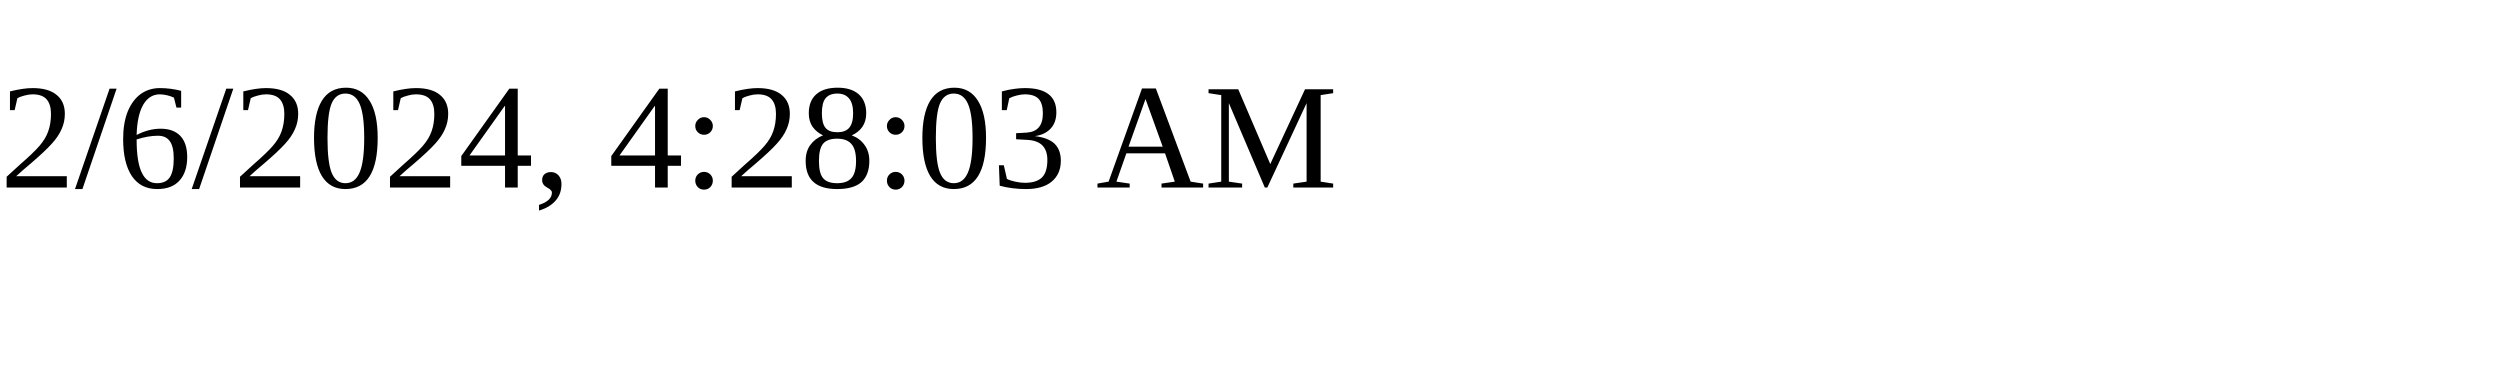
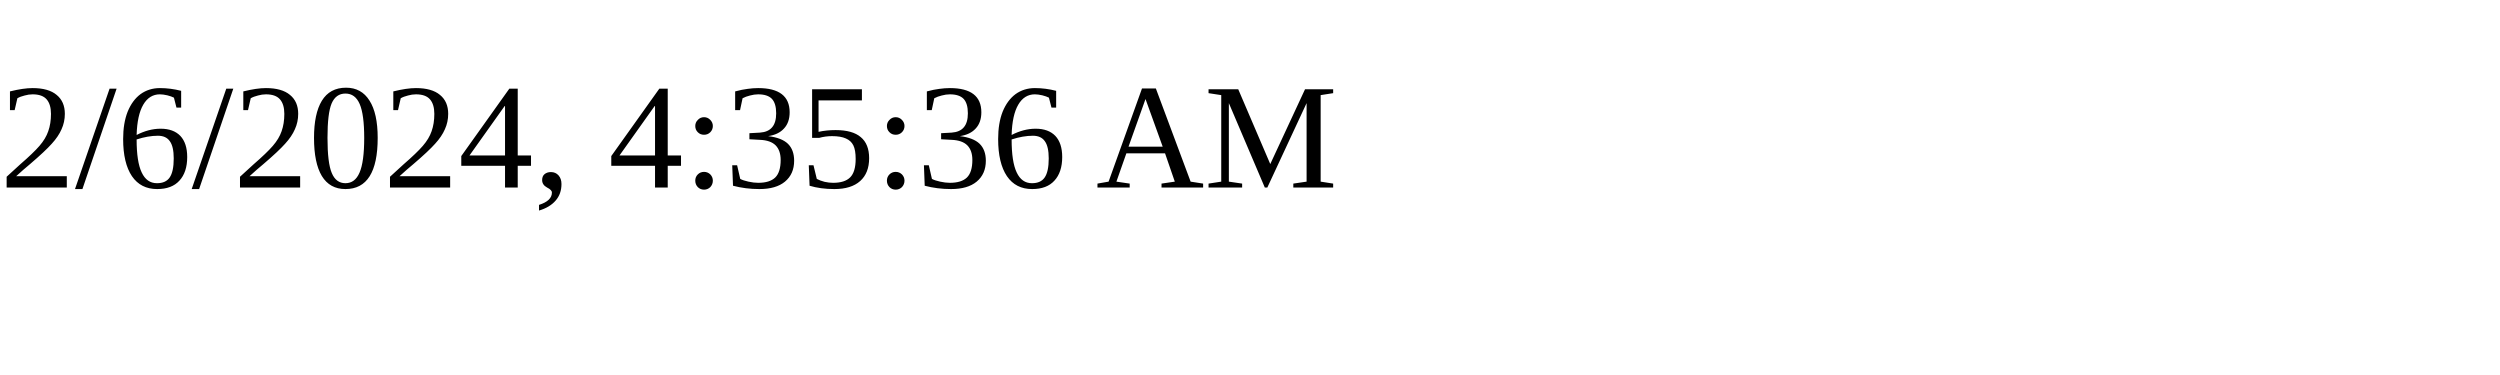
<svg xmlns="http://www.w3.org/2000/svg" height="30" width="200">
-   <text x="0" y="15">2/6/2024, 4:28:03 AM</text>
+   <text x="0" y="15">2/6/2024, 4:35:36 AM</text>
</svg>
